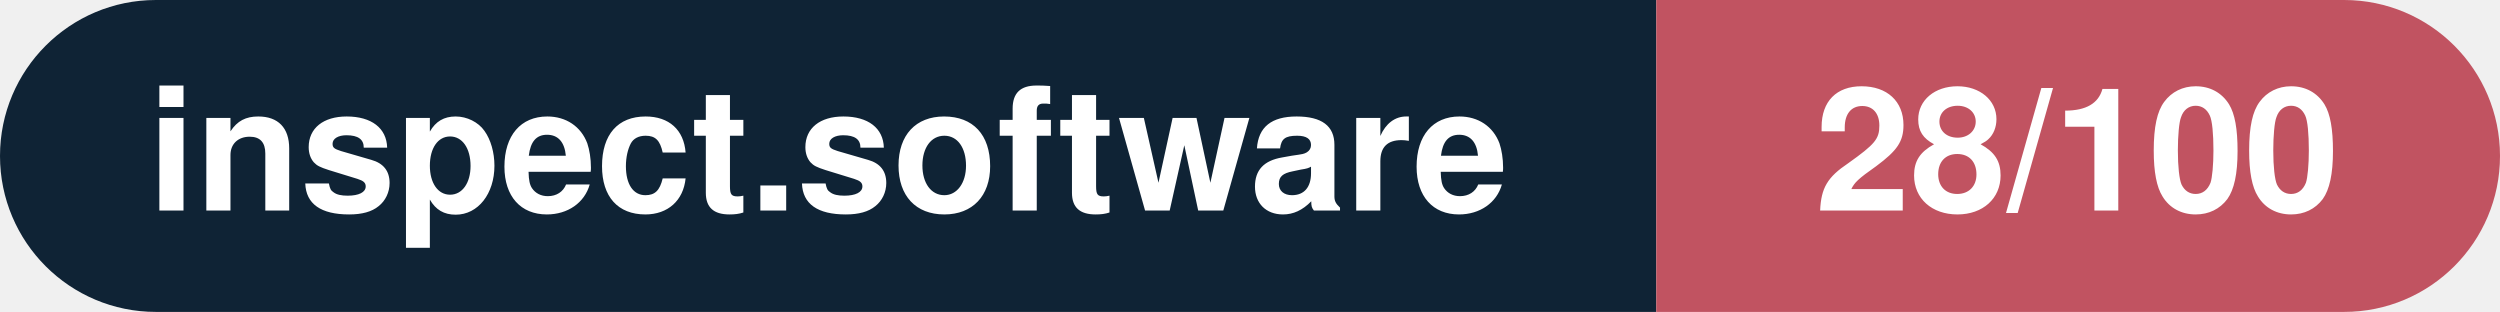
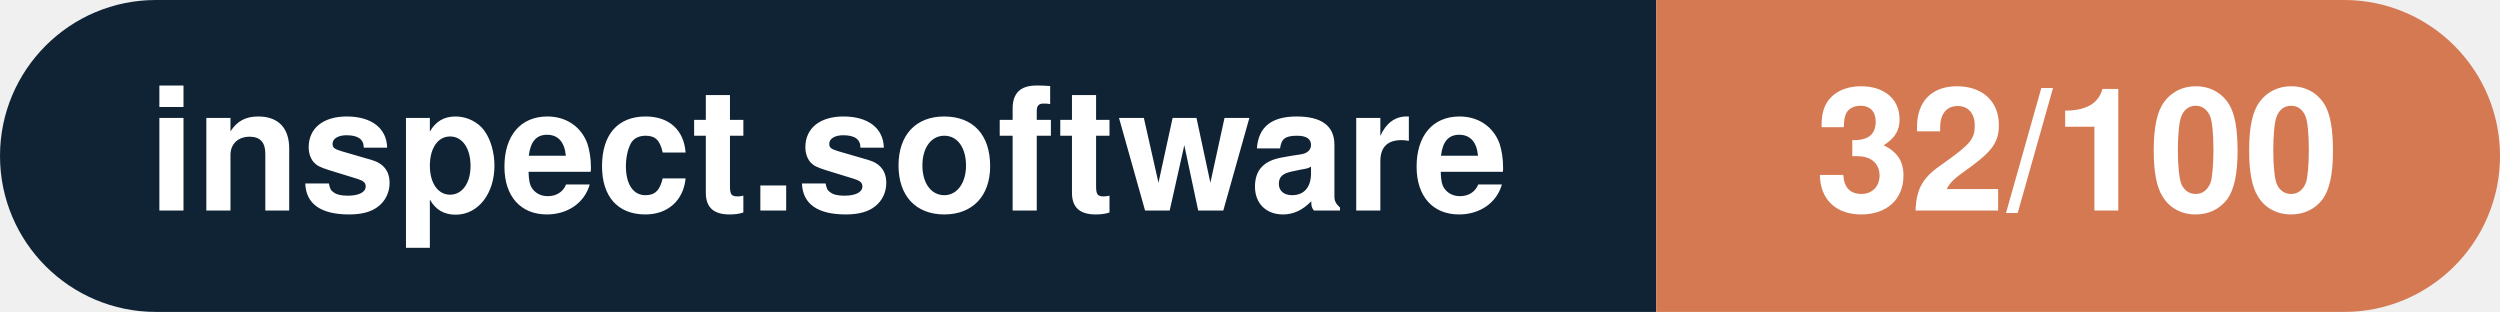
- <svg xmlns="http://www.w3.org/2000/svg" width="160.3" height="20" viewBox="0 0 160.3 20" role="img" aria-label="inspect.software: 28/100">
+ <svg xmlns="http://www.w3.org/2000/svg" width="160.3" height="20" viewBox="0 0 160.3 20" role="img" aria-label="inspect.software: 32/100">
  <clipPath id="rnd">
    <rect width="160.3" height="20" rx="10.0" fill="#fff" />
  </clipPath>
  <g clip-path="url(#rnd)">
    <rect width="106.2" height="20" fill="#0f2335" />
-     <rect x="106.2" width="54.1" height="20" fill="#c15361" />
+     <rect x="106.2" width="54.1" height="20" fill="#d57953" />
  </g>
  <g fill="#fff" text-anchor="middle" font-family="Helvetica Neue,Helvetica,Arial,sans-serif" font-size="11">
    <text x="53.1" y="13.5" font-weight="600">inspect.software</text>
-     <text x="133.2" y="13.5" font-weight="700">28/100</text>
+     <text x="133.2" y="13.5" font-weight="700">32/100</text>
  </g>
</svg>
